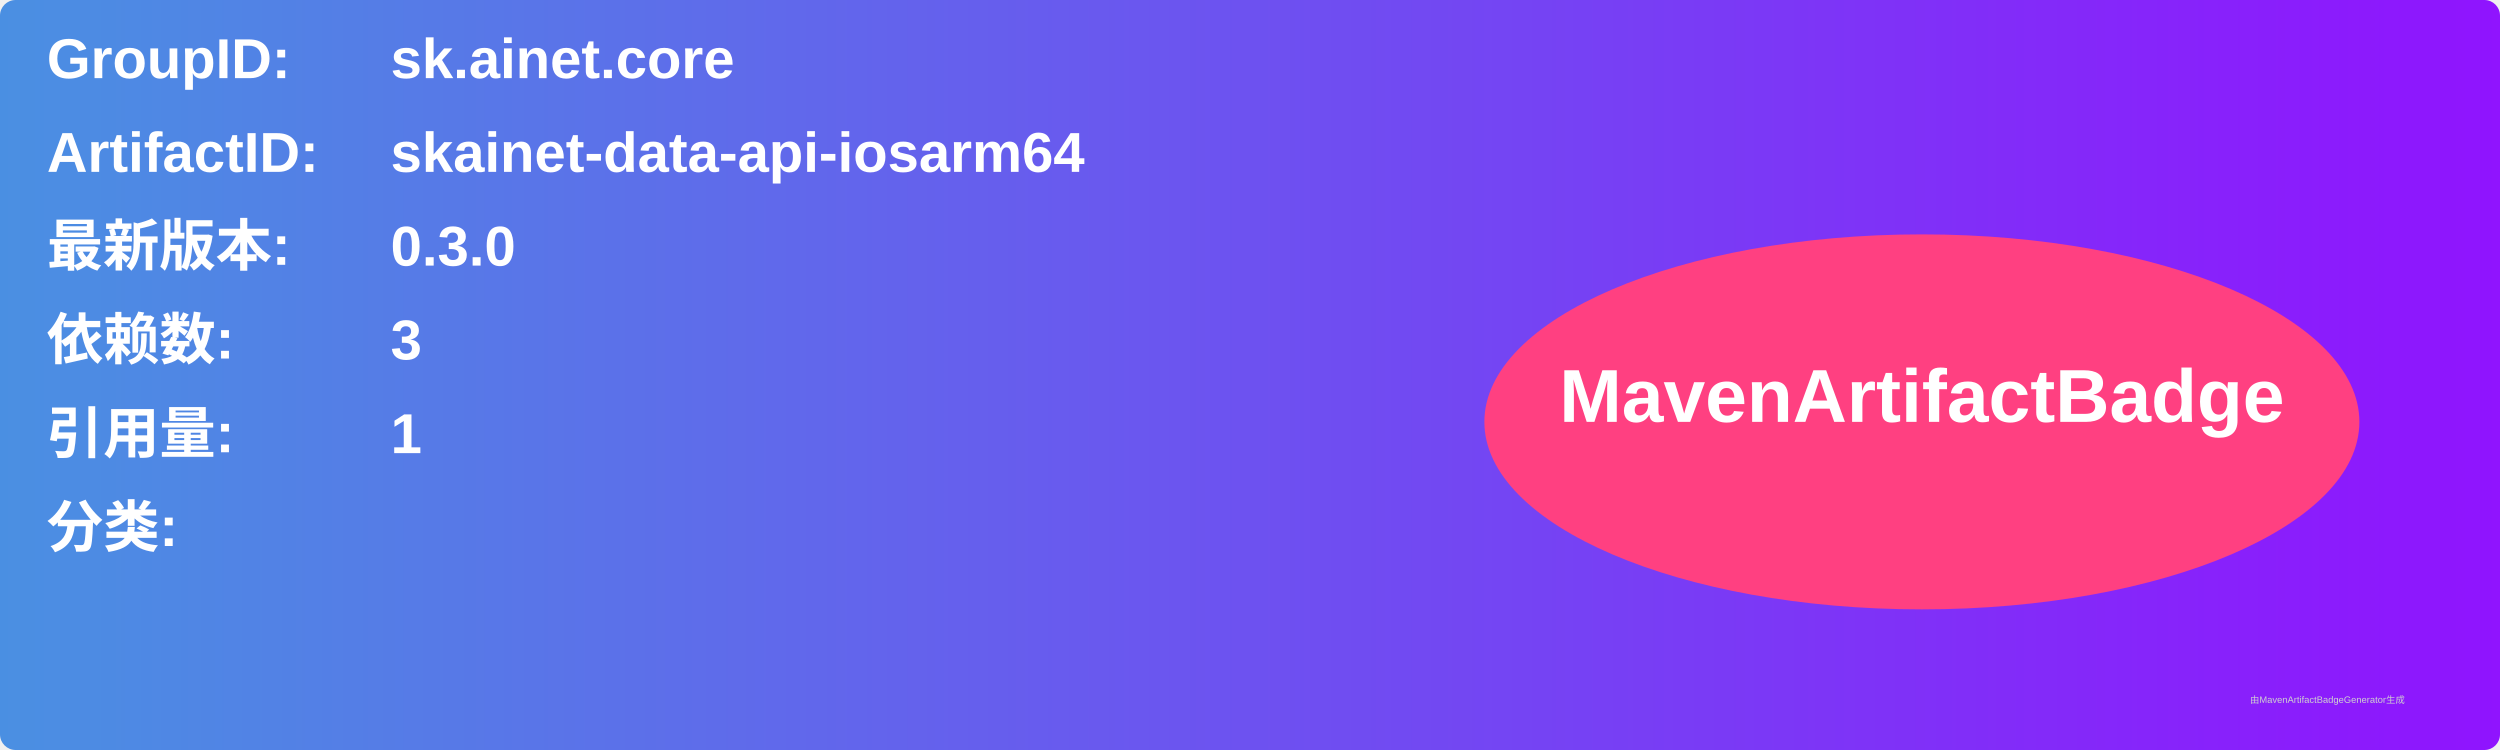
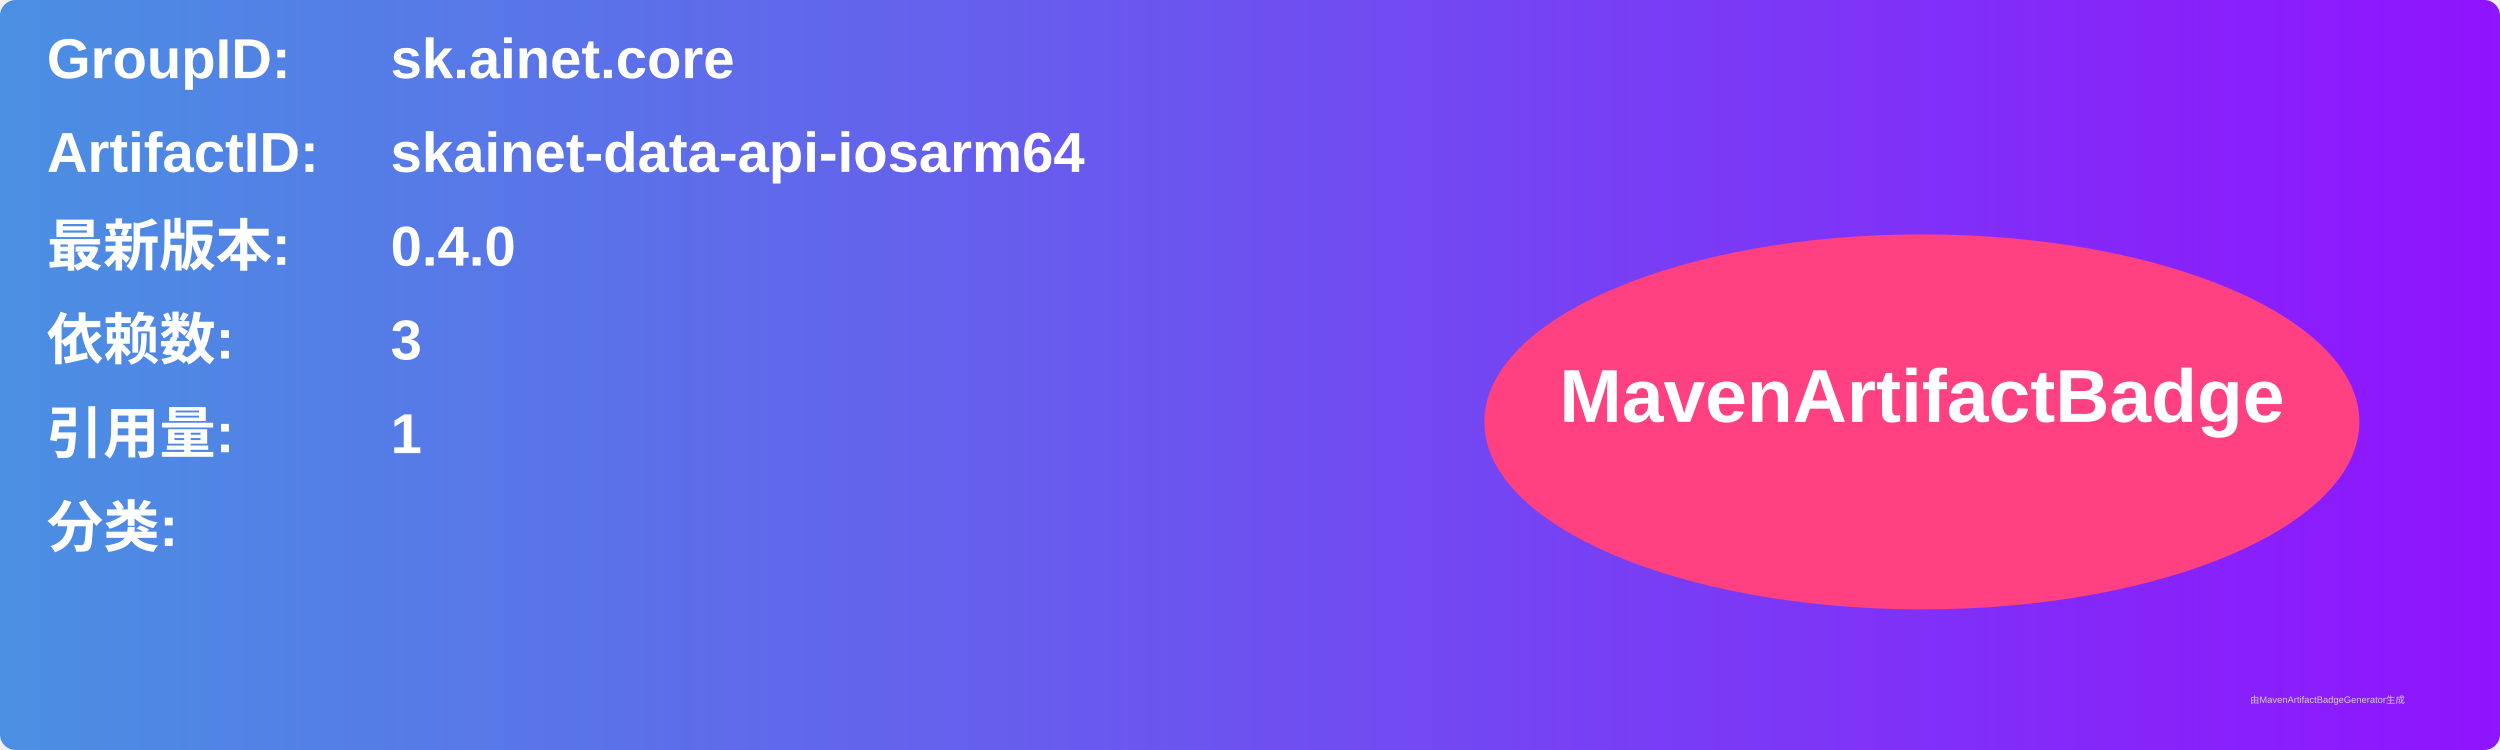
<svg xmlns="http://www.w3.org/2000/svg" width="800" height="240" viewBox="0 0 800 240">
  <linearGradient id="grad" x1="0%" y1="0%" x2="100%" y2="0%">
    <stop offset="0%" stop-color="#4a90e2" />
    <stop offset="100%" stop-color="#9013fe" />
  </linearGradient>
  <rect width="100%" height="100%" rx="5" ry="5" fill="url(#grad)" />
  <g transform="translate(15, 15)">
    <text x="0" y="10" font-family="Arial" font-size="18" fill="white" font-weight="bold" width="260">GroupID:</text>
    <text x="110" y="10" font-family="Arial" font-size="18" fill="white" font-weight="bold" width="460">sk.ainet.core</text>
    <text x="0" y="40" font-family="Arial" font-size="18" fill="white" font-weight="bold" width="260">ArtifactID:</text>
    <text x="110" y="40" font-family="Arial" font-size="18" fill="white" font-weight="bold" width="460">skainet-data-api-iosarm64</text>
    <text x="0" y="70" font-family="Arial" font-size="18" fill="white" font-weight="bold">最新版本:</text>
    <text x="110" y="70" font-family="Arial" font-size="18" fill="white" font-weight="bold">
-       <tspan font-weight="bold">0.3.0</tspan>
+       <tspan font-weight="bold">0.4.0</tspan>
    </text>
    <text x="0" y="100" font-family="Arial" font-size="18" fill="white" font-weight="bold">依赖数: </text>
    <text x="110" y="100" font-family="Arial" font-size="18" fill="white">
      <tspan font-weight="bold">3</tspan>
    </text>
    <text x="0" y="130" font-family="Arial" font-size="18" fill="white" font-weight="bold">引用量: </text>
    <text x="110" y="130" font-family="Arial" font-size="18" fill="white">
      <tspan font-weight="bold">1</tspan>
    </text>
    <text x="0" y="160" font-family="Arial" font-size="18" fill="white" font-weight="bold">分类:</text>
    <text x="10" y="190" font-family="Arial" font-size="10" fill="white">
      <tspan font-weight="bold" />
    </text>
    <ellipse cx="600" cy="120" rx="140" ry="60" fill="#ff4081" />
    <text x="600" y="120" text-anchor="middle" font-family="Arial" font-size="24" fill="white" font-weight="bold">MavenArtifactBadge</text>
  </g>
  <text x="720" y="225" font-family="Arial" font-size="3" fill="#d0d0d0">由MavenArtifactBadgeGenerator生成</text>
</svg>
